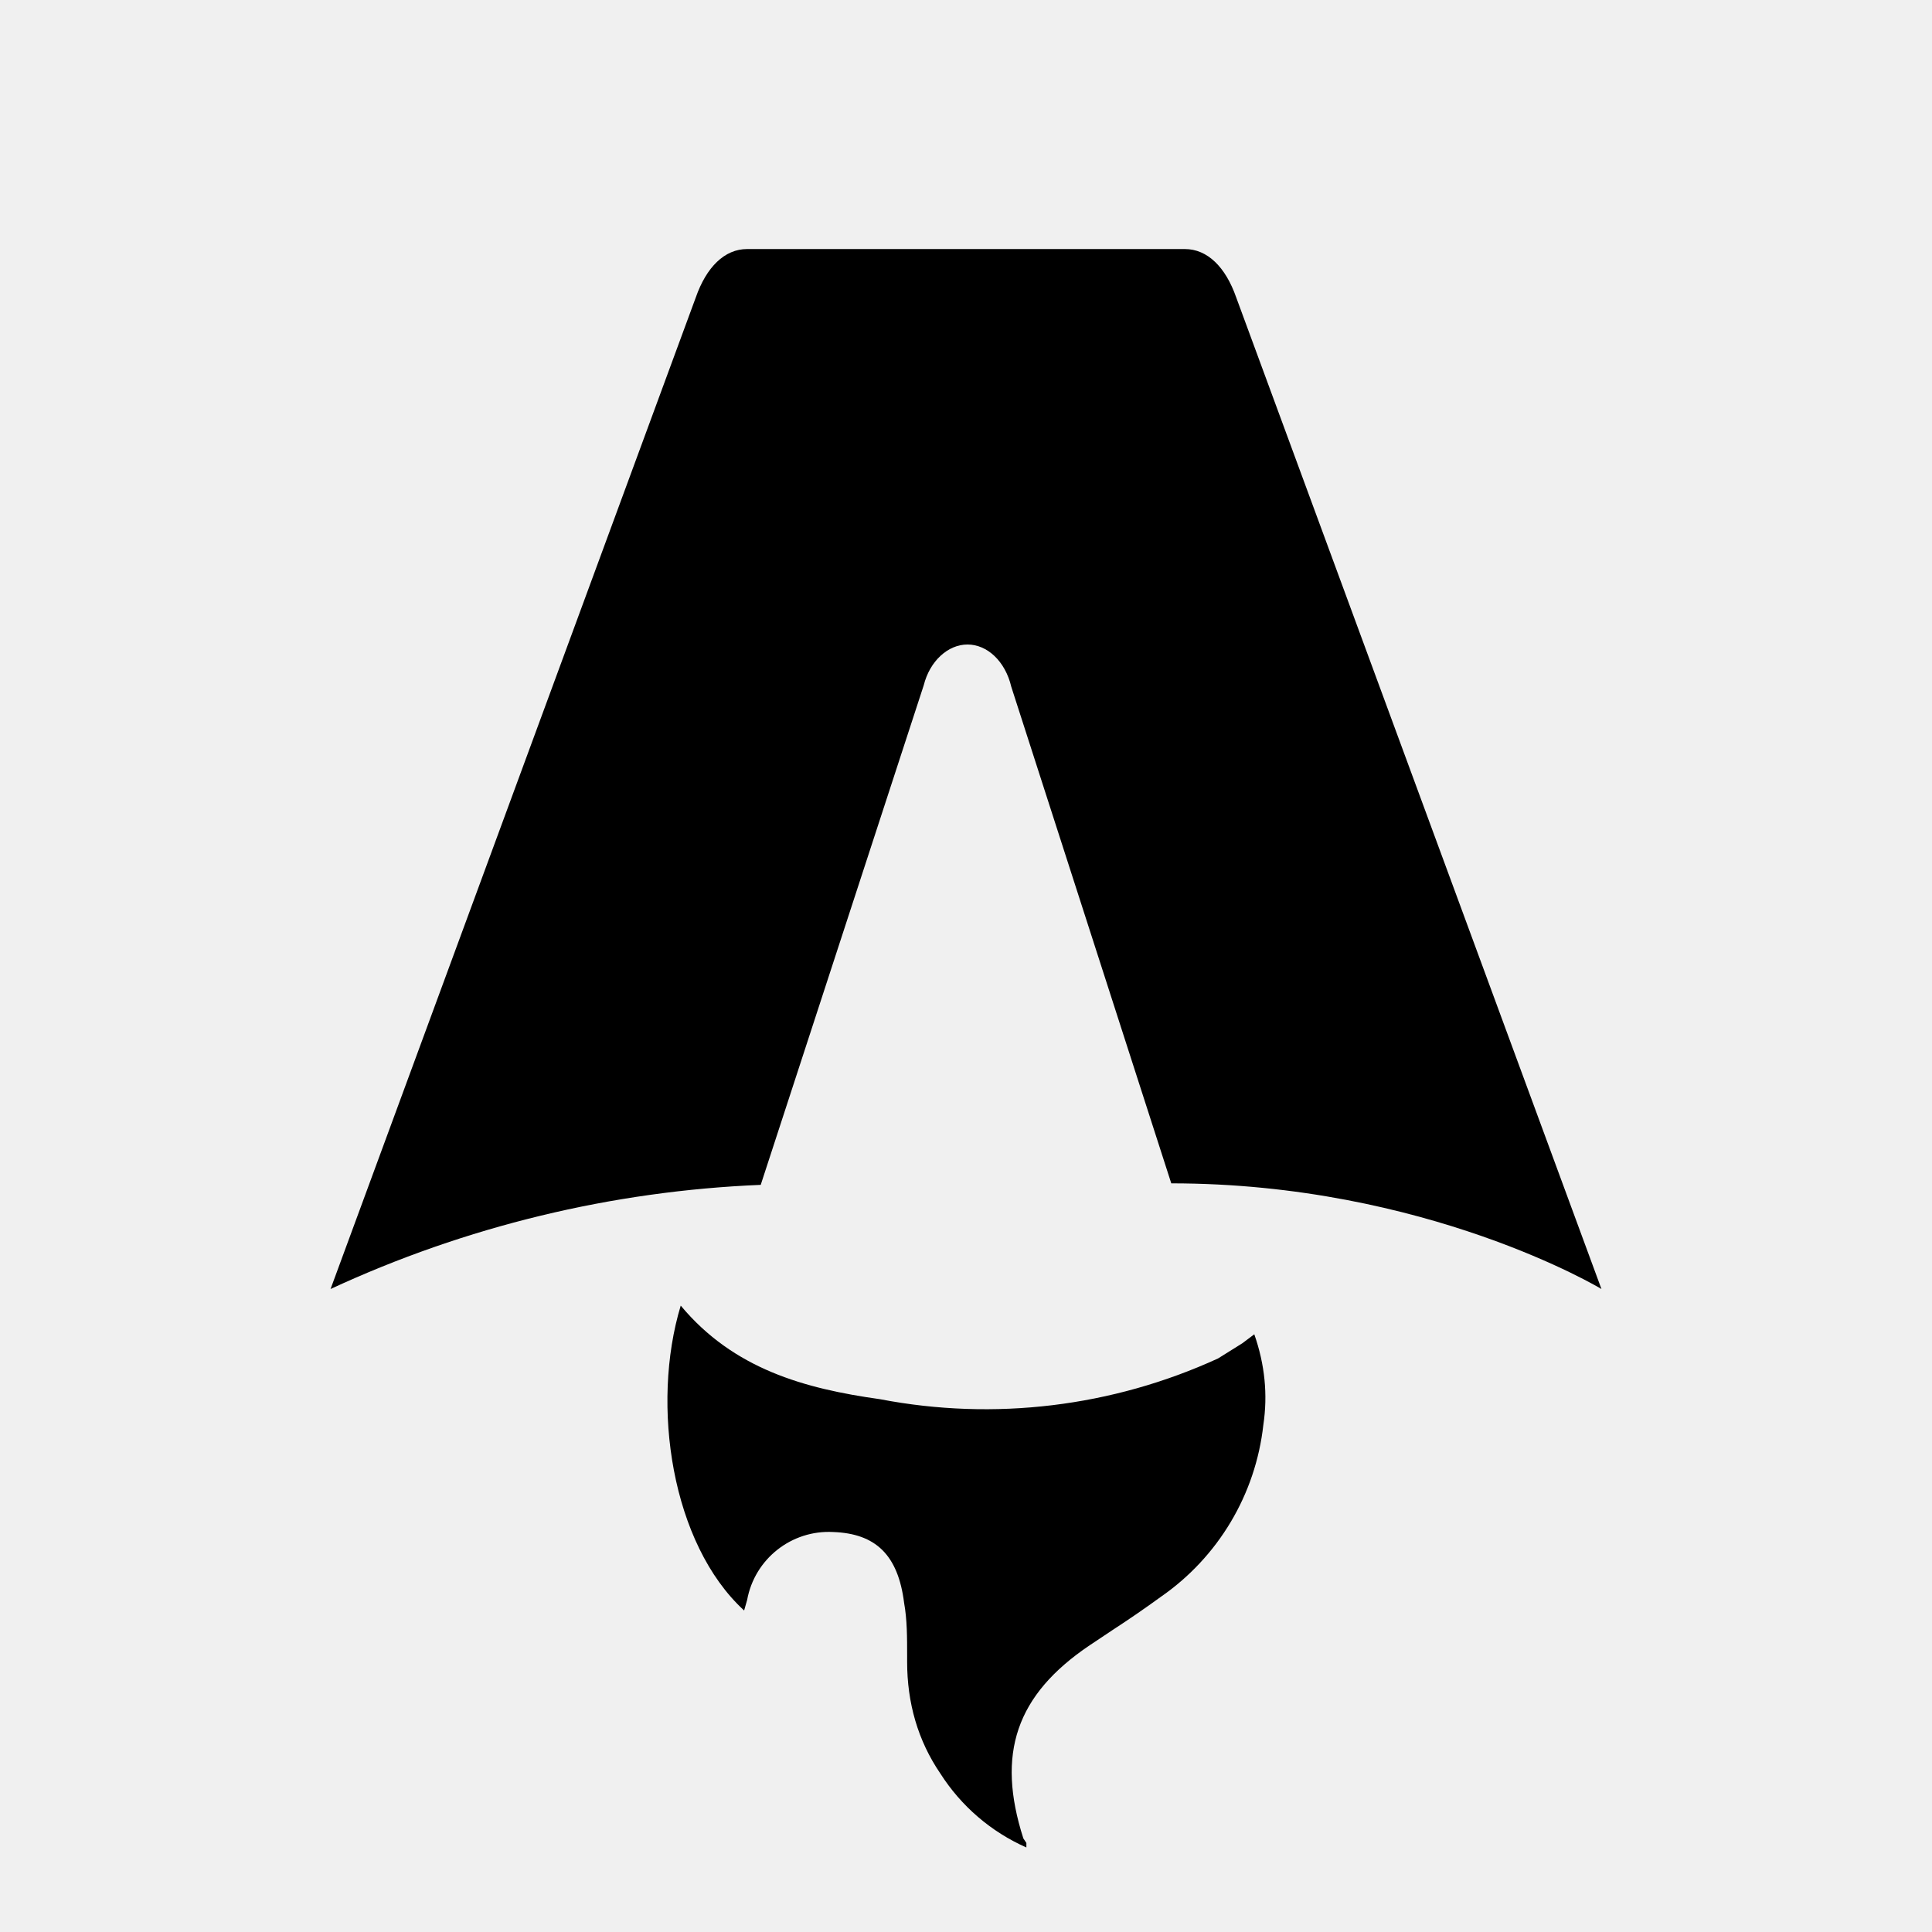
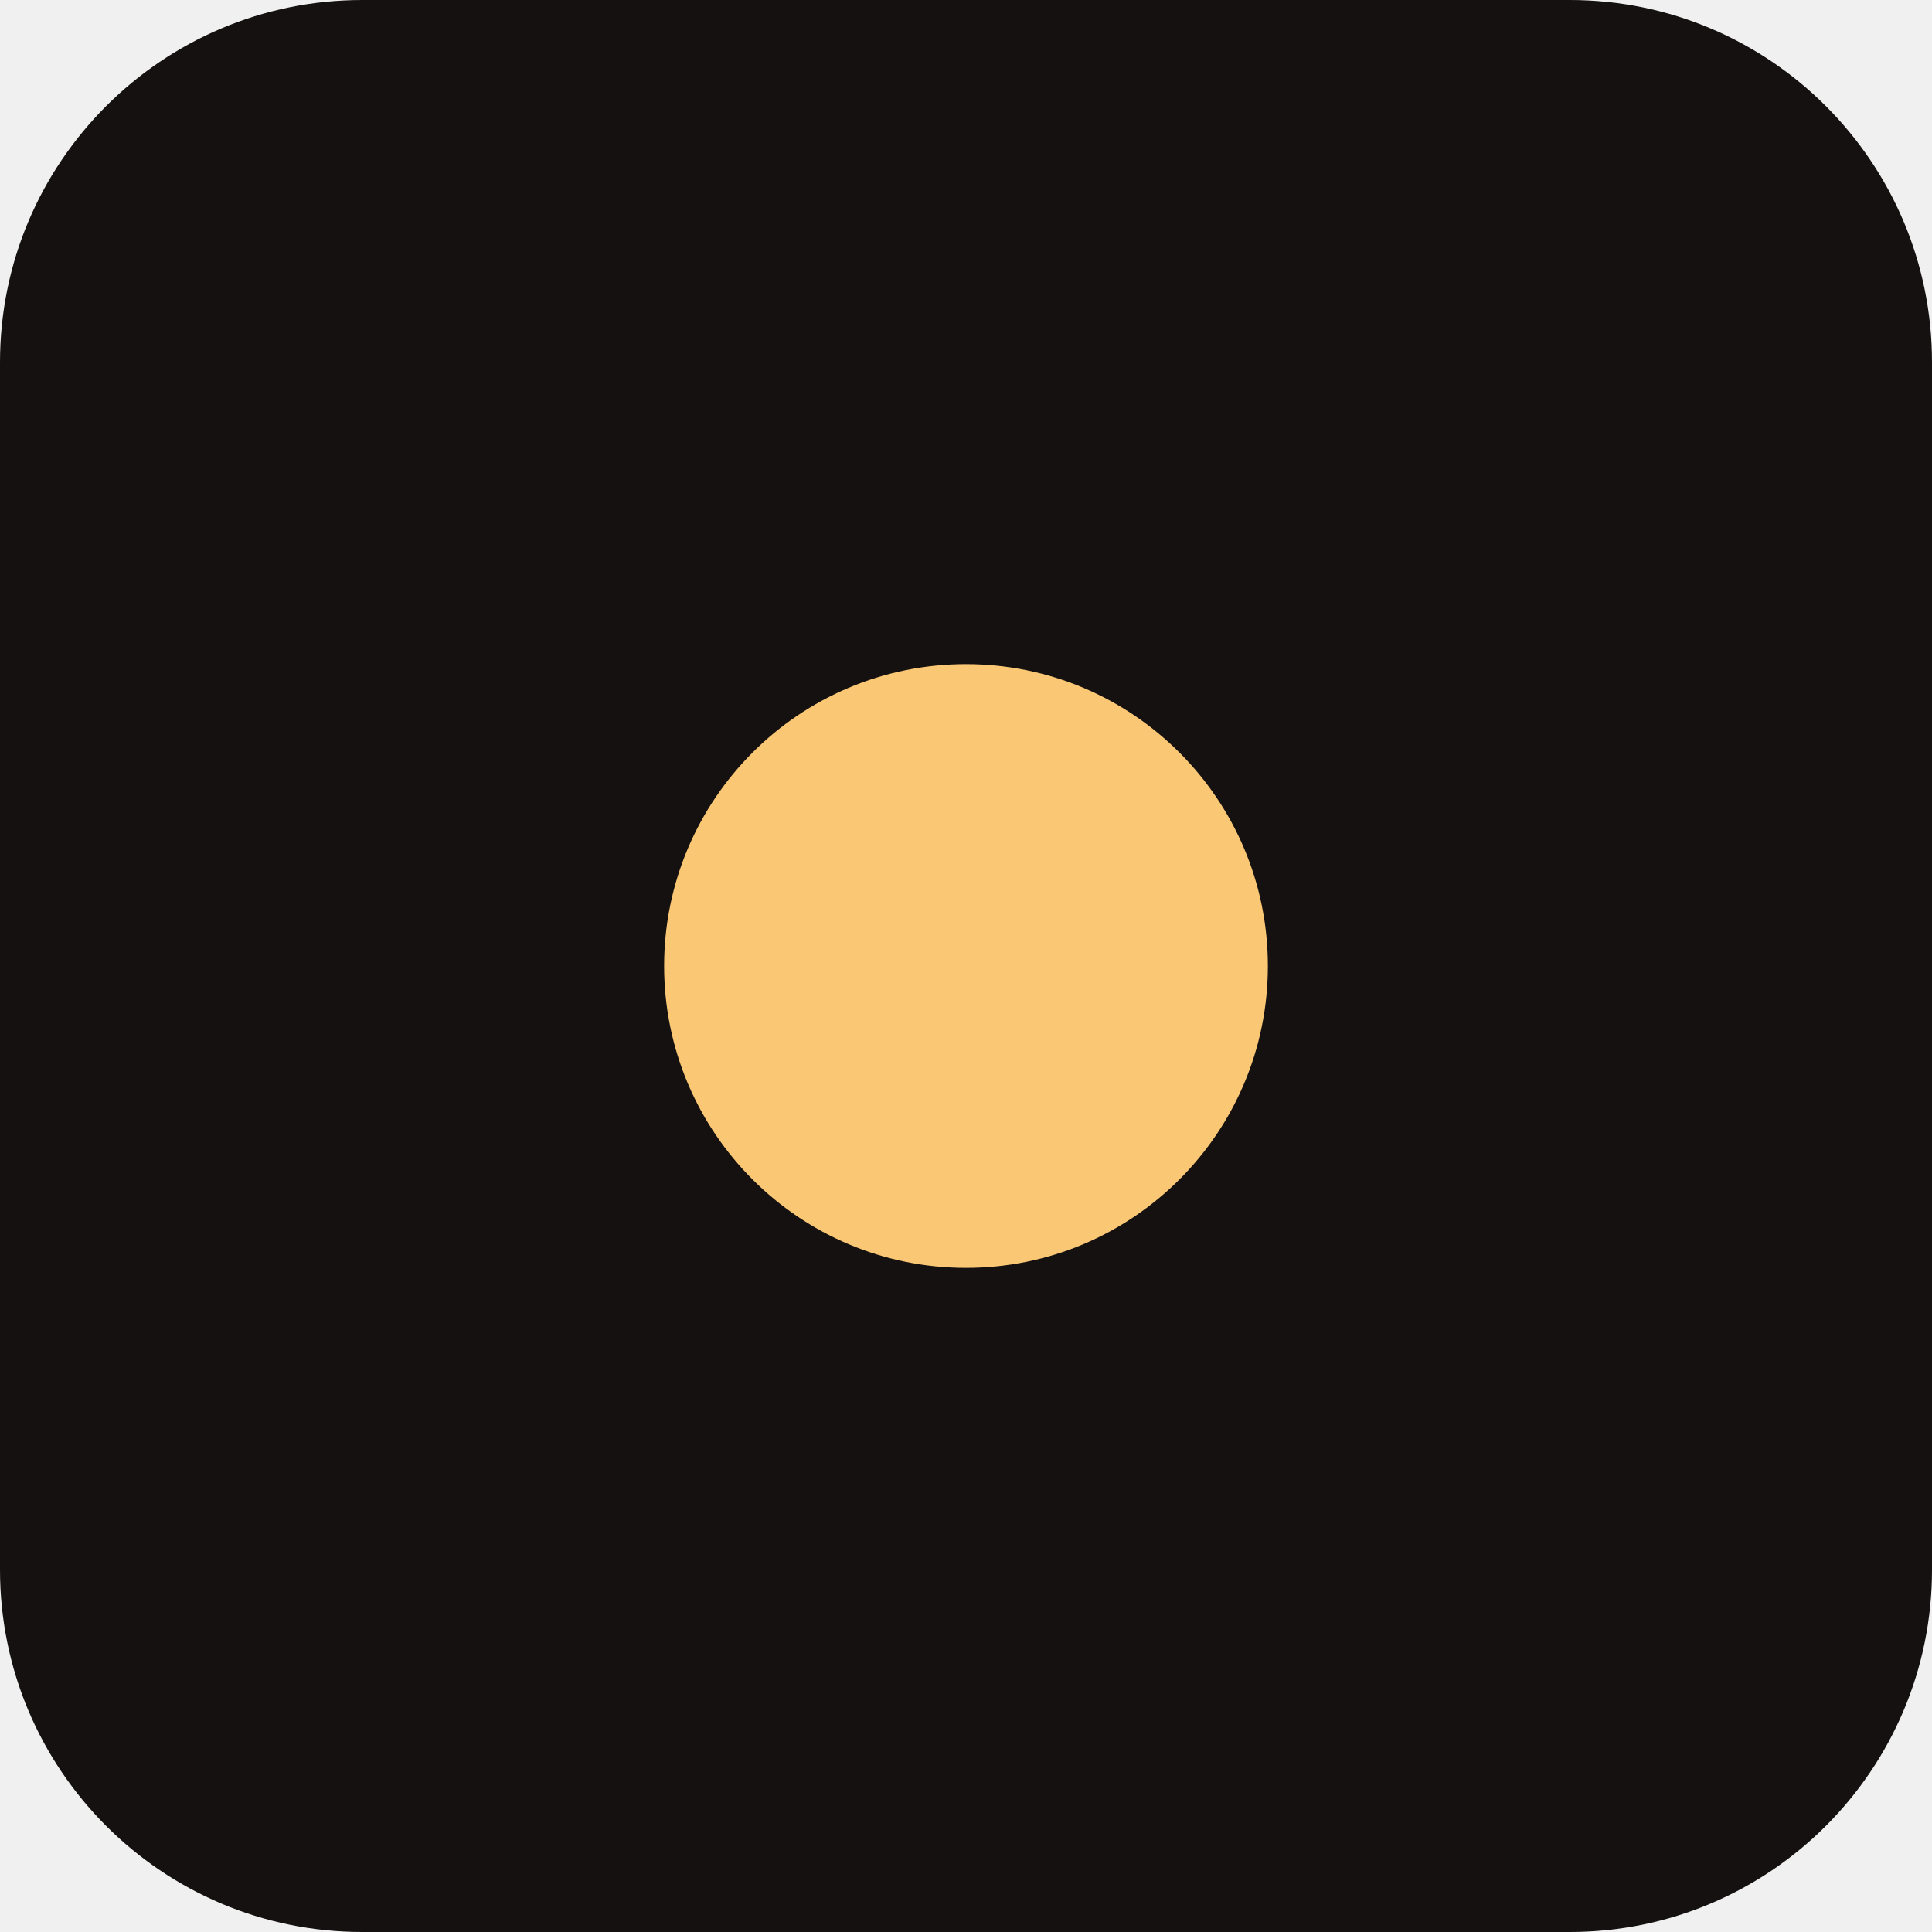
- <svg xmlns="http://www.w3.org/2000/svg" fill="none" viewBox="0 0 128 128">
-   <path d="M50.4 78.5a75.1 75.1 0 0 0-28.5 6.9l24.2-65.7c.7-2 1.9-3.2 3.4-3.2h29c1.5 0 2.7 1.2 3.4 3.2l24.2 65.7s-11.6-7-28.5-7L67 45.5c-.4-1.7-1.6-2.8-2.9-2.8-1.3 0-2.5 1.1-2.9 2.7L50.4 78.5Zm-1.1 28.2Zm-4.2-20.2c-2 6.6-.6 15.8 4.2 20.2a17.5 17.5 0 0 1 .2-.7 5.5 5.5 0 0 1 5.7-4.5c2.8.1 4.3 1.5 4.7 4.7.2 1.1.2 2.3.2 3.5v.4c0 2.7.7 5.2 2.2 7.4a13 13 0 0 0 5.7 4.9v-.3l-.2-.3c-1.8-5.6-.5-9.5 4.4-12.8l1.5-1a73 73 0 0 0 3.2-2.2 16 16 0 0 0 6.8-11.4c.3-2 .1-4-.6-6l-.8.6-1.6 1a37 37 0 0 1-22.4 2.7c-5-.7-9.7-2-13.2-6.2Z" />
-   <style>
-         path { fill: #000; }
-         @media (prefers-color-scheme: dark) {
-             path { fill: #FFF; }
-         }
-     </style>
+ <svg xmlns="http://www.w3.org/2000/svg" viewBox="0 0 32 32">
+   <rect width="32" height="32" rx="6" fill="#141110" />
+   <circle cx="16" cy="16" r="5" fill="#FAC775" />
</svg>
